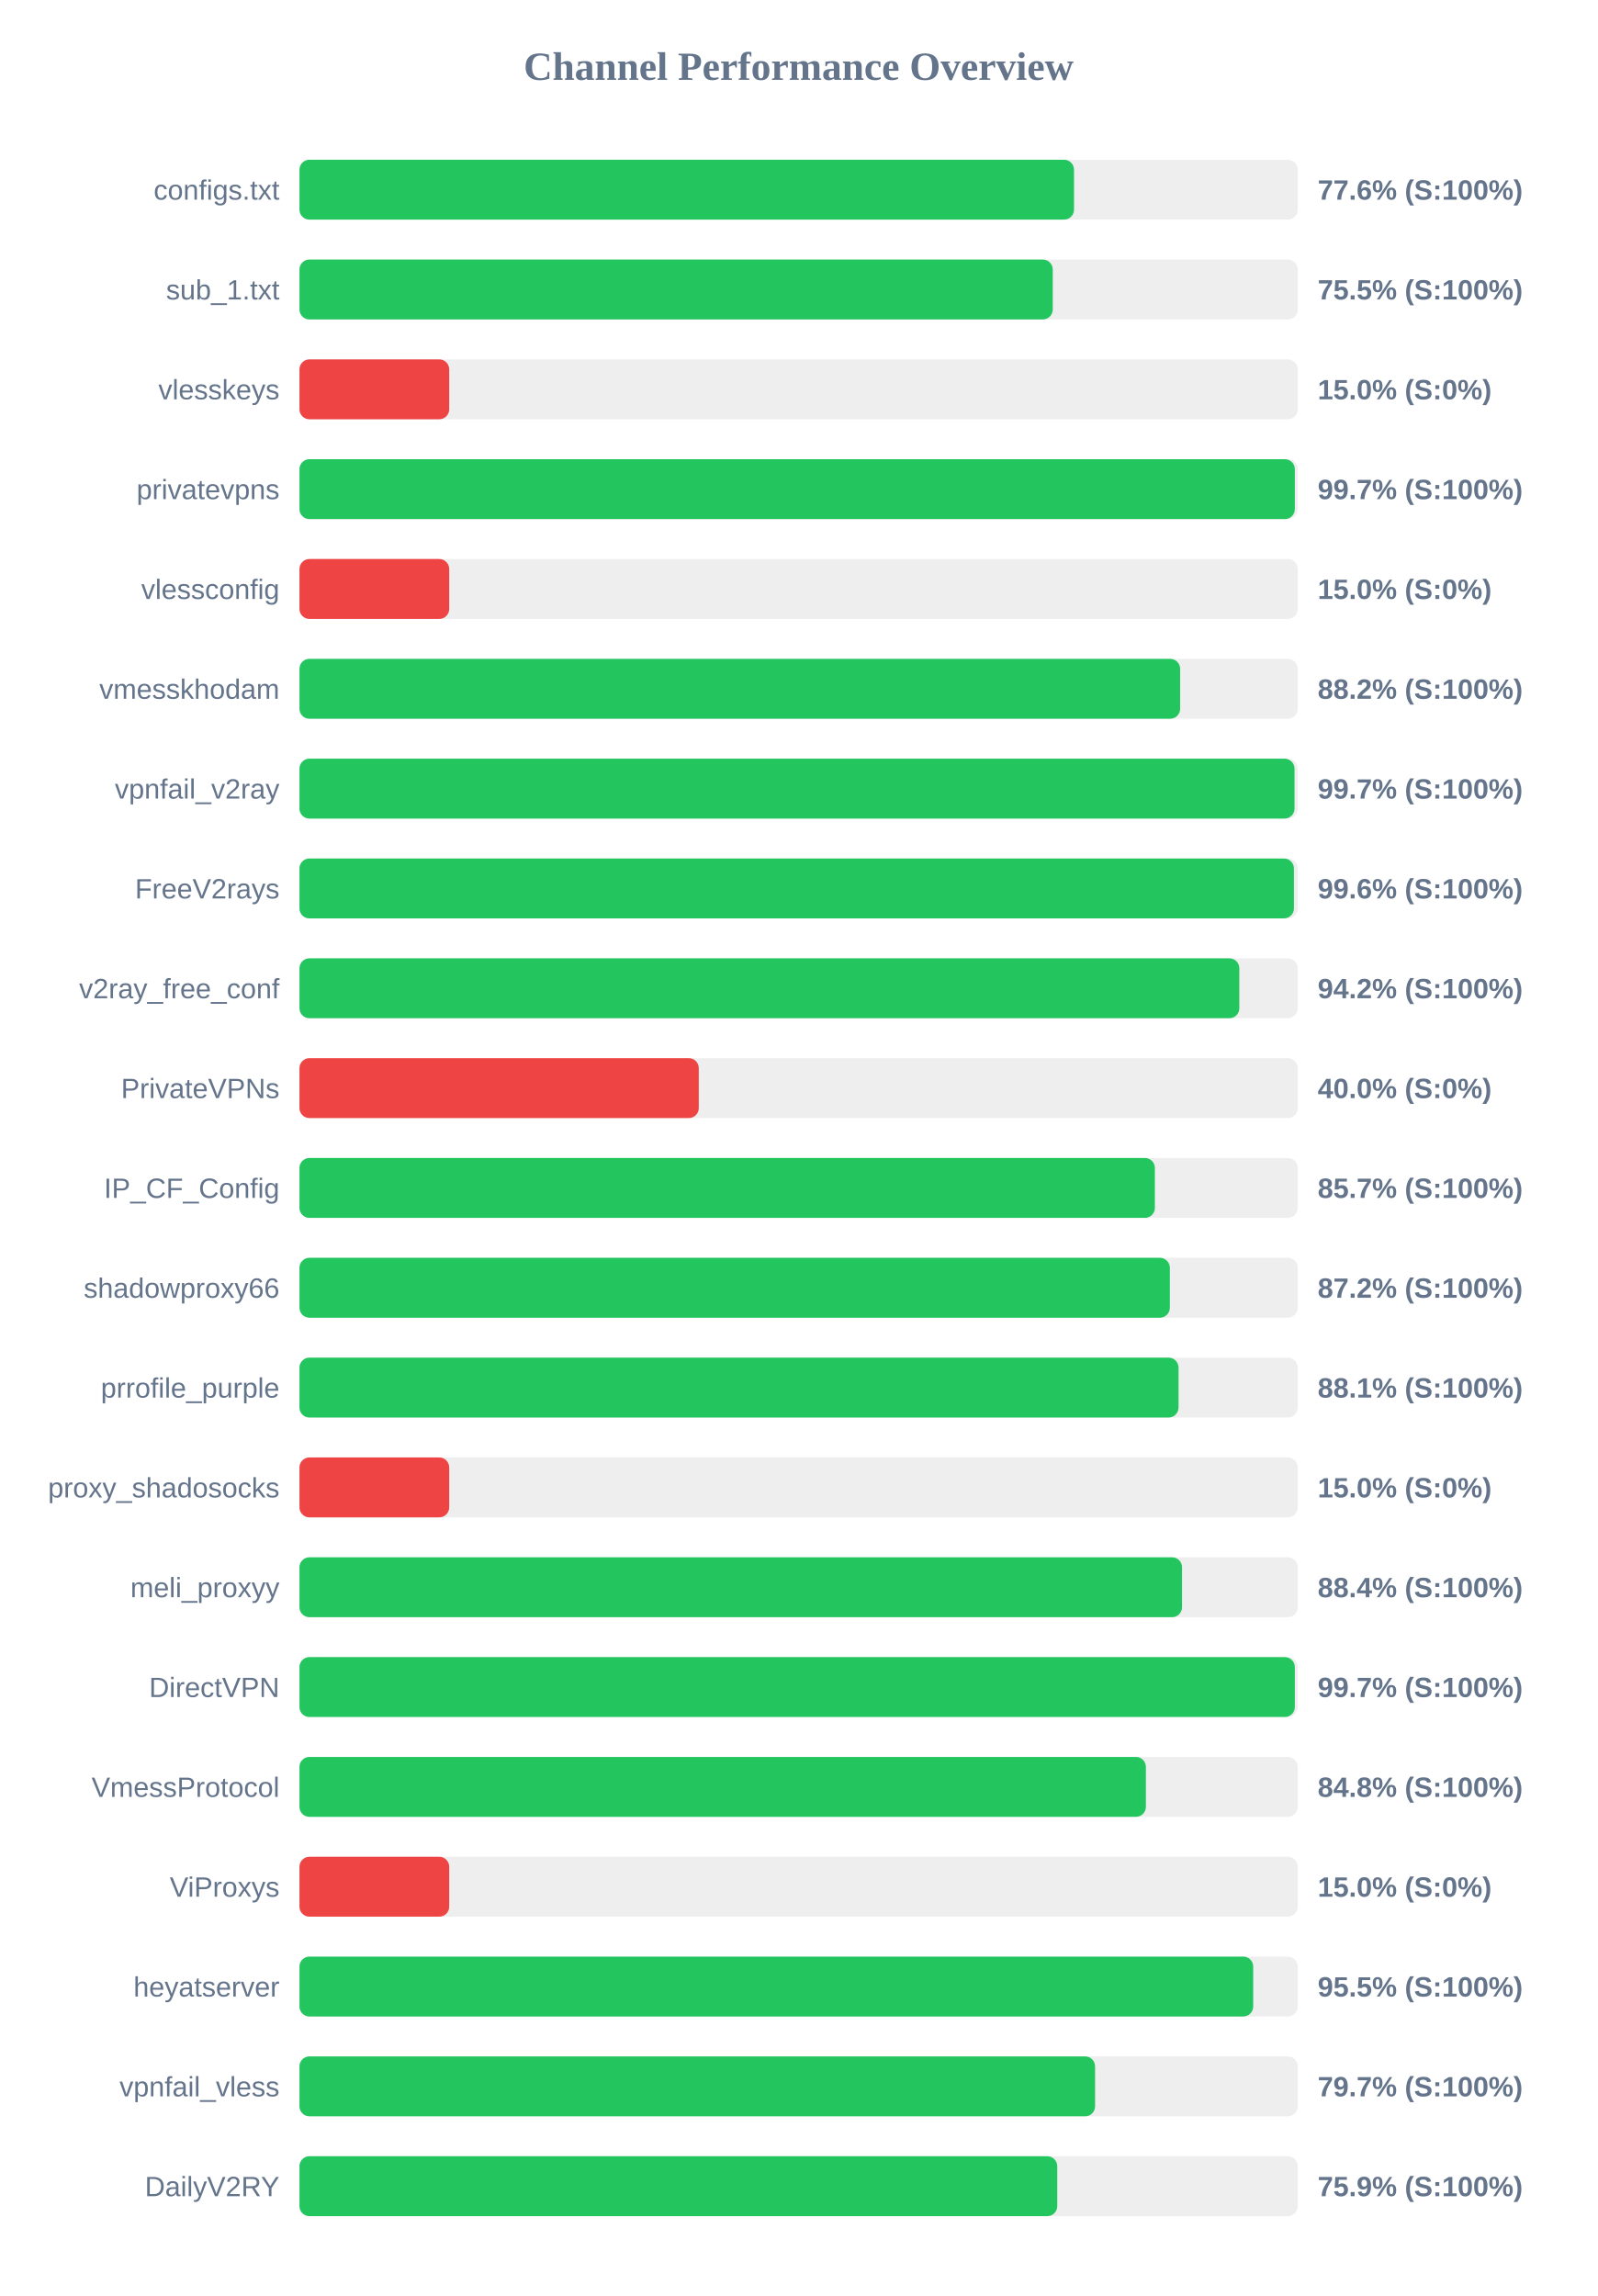
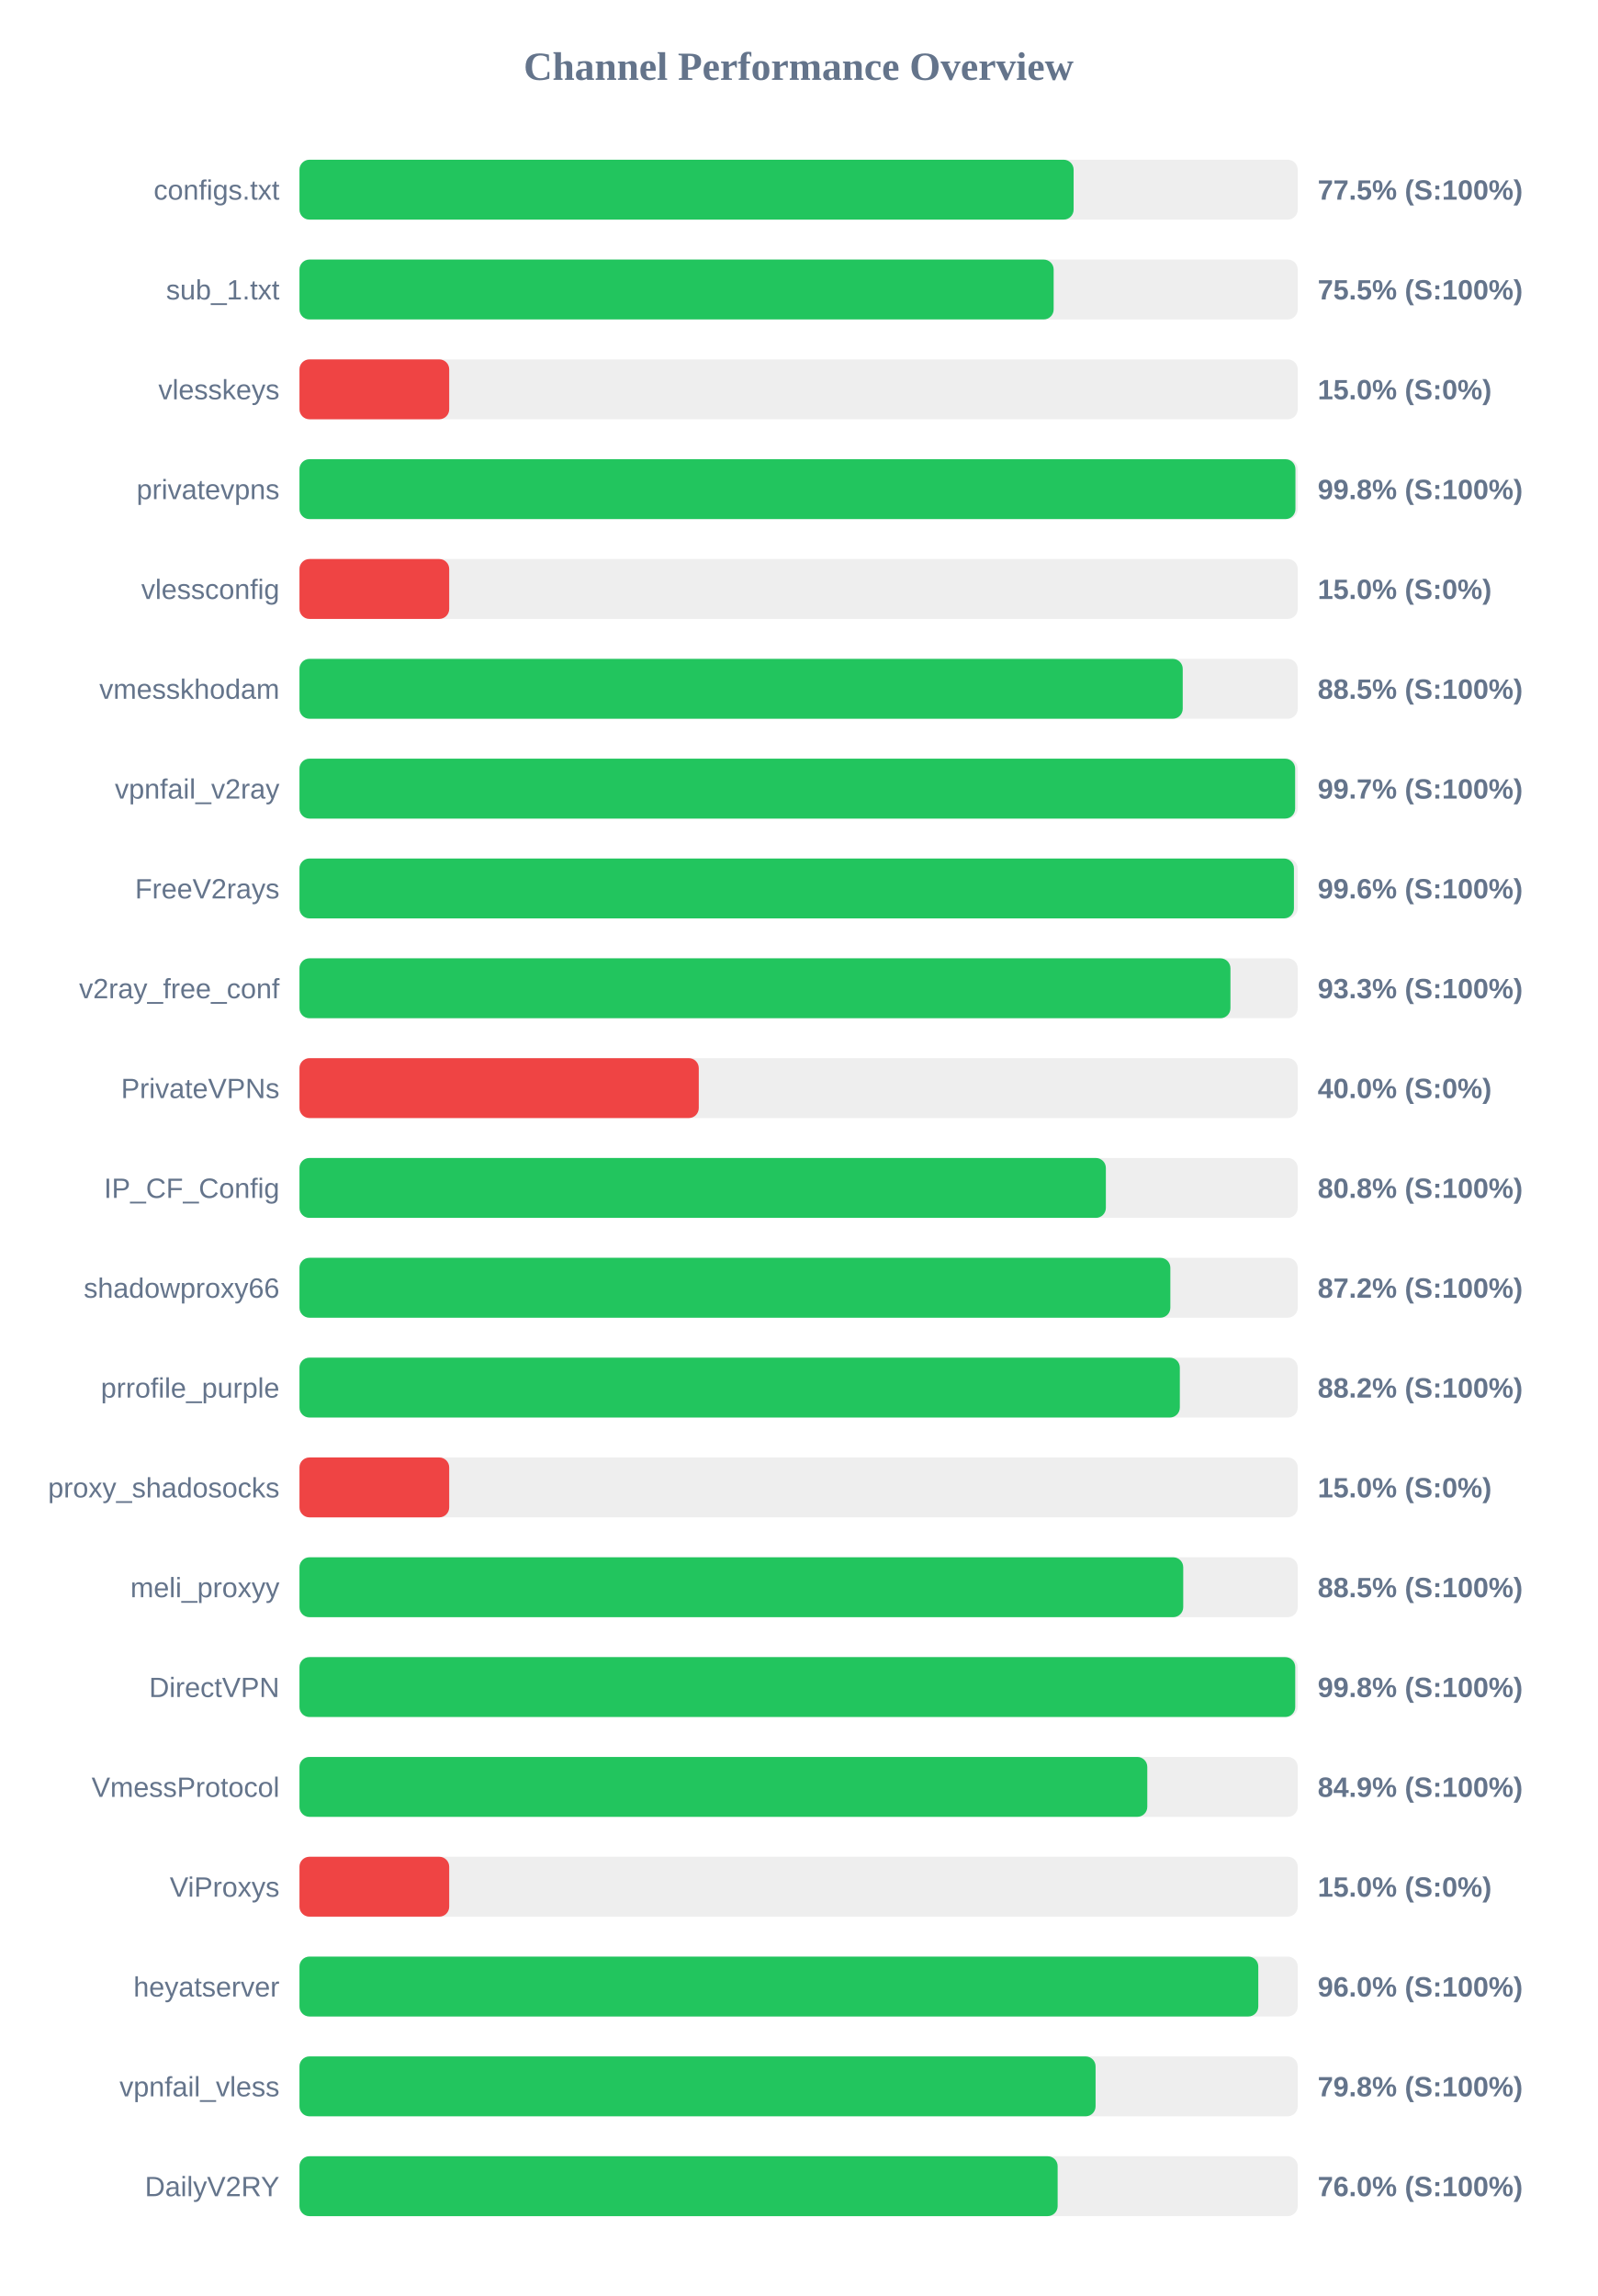
<svg xmlns="http://www.w3.org/2000/svg" width="800" height="1150" version="1.1">
  <style>
        .row { font: 14px Arial; fill: #64748b; }
        .score { font: bold 14px Arial; fill: #64748b; }
    </style>
  <text x="400" y="40" text-anchor="middle" font-size="20px" font-weight="bold" fill="#64748b">Channel Performance Overview</text>
  <rect x="150" y="80" width="500" height="30" fill="#eee" rx="5" />
-   <rect x="150" y="80" width="387.95" height="30" fill="#22c55e" rx="5" />
+   <rect x="150" y="80" width="387.75" height="30" fill="#22c55e" rx="5" />
  <text x="140" y="100" text-anchor="end" class="row">configs.txt</text>
-   <text x="660" y="100" text-anchor="start" class="score">77.6% (S:100%)</text>
+   <text x="660" y="100" text-anchor="start" class="score">77.5% (S:100%)</text>
  <rect x="150" y="130" width="500" height="30" fill="#eee" rx="5" />
-   <rect x="150" y="130" width="377.3" height="30" fill="#22c55e" rx="5" />
+   <rect x="150" y="130" width="377.75" height="30" fill="#22c55e" rx="5" />
  <text x="140" y="150" text-anchor="end" class="row">sub_1.txt</text>
  <text x="660" y="150" text-anchor="start" class="score">75.5% (S:100%)</text>
  <rect x="150" y="180" width="500" height="30" fill="#eee" rx="5" />
  <rect x="150" y="180" width="75.0" height="30" fill="#ef4444" rx="5" />
  <text x="140" y="200" text-anchor="end" class="row">vlesskeys</text>
  <text x="660" y="200" text-anchor="start" class="score">15.0% (S:0%)</text>
  <rect x="150" y="230" width="500" height="30" fill="#eee" rx="5" />
-   <rect x="150" y="230" width="498.55" height="30" fill="#22c55e" rx="5" />
+   <rect x="150" y="230" width="498.85" height="30" fill="#22c55e" rx="5" />
  <text x="140" y="250" text-anchor="end" class="row">privatevpns</text>
-   <text x="660" y="250" text-anchor="start" class="score">99.7% (S:100%)</text>
+   <text x="660" y="250" text-anchor="start" class="score">99.8% (S:100%)</text>
  <rect x="150" y="280" width="500" height="30" fill="#eee" rx="5" />
  <rect x="150" y="280" width="75.0" height="30" fill="#ef4444" rx="5" />
  <text x="140" y="300" text-anchor="end" class="row">vlessconfig</text>
  <text x="660" y="300" text-anchor="start" class="score">15.0% (S:0%)</text>
  <rect x="150" y="330" width="500" height="30" fill="#eee" rx="5" />
-   <rect x="150" y="330" width="441.1" height="30" fill="#22c55e" rx="5" />
+   <rect x="150" y="330" width="442.4" height="30" fill="#22c55e" rx="5" />
  <text x="140" y="350" text-anchor="end" class="row">vmesskhodam</text>
-   <text x="660" y="350" text-anchor="start" class="score">88.2% (S:100%)</text>
+   <text x="660" y="350" text-anchor="start" class="score">88.5% (S:100%)</text>
  <rect x="150" y="380" width="500" height="30" fill="#eee" rx="5" />
-   <rect x="150" y="380" width="498.4" height="30" fill="#22c55e" rx="5" />
+   <rect x="150" y="380" width="498.7" height="30" fill="#22c55e" rx="5" />
  <text x="140" y="400" text-anchor="end" class="row">vpnfail_v2ray</text>
  <text x="660" y="400" text-anchor="start" class="score">99.7% (S:100%)</text>
  <rect x="150" y="430" width="500" height="30" fill="#eee" rx="5" />
  <rect x="150" y="430" width="498.1" height="30" fill="#22c55e" rx="5" />
  <text x="140" y="450" text-anchor="end" class="row">FreeV2rays</text>
  <text x="660" y="450" text-anchor="start" class="score">99.6% (S:100%)</text>
  <rect x="150" y="480" width="500" height="30" fill="#eee" rx="5" />
-   <rect x="150" y="480" width="470.75" height="30" fill="#22c55e" rx="5" />
+   <rect x="150" y="480" width="466.3" height="30" fill="#22c55e" rx="5" />
  <text x="140" y="500" text-anchor="end" class="row">v2ray_free_conf</text>
-   <text x="660" y="500" text-anchor="start" class="score">94.2% (S:100%)</text>
+   <text x="660" y="500" text-anchor="start" class="score">93.3% (S:100%)</text>
  <rect x="150" y="530" width="500" height="30" fill="#eee" rx="5" />
  <rect x="150" y="530" width="200.0" height="30" fill="#ef4444" rx="5" />
  <text x="140" y="550" text-anchor="end" class="row">PrivateVPNs</text>
  <text x="660" y="550" text-anchor="start" class="score">40.0% (S:0%)</text>
  <rect x="150" y="580" width="500" height="30" fill="#eee" rx="5" />
-   <rect x="150" y="580" width="428.45" height="30" fill="#22c55e" rx="5" />
+   <rect x="150" y="580" width="403.9" height="30" fill="#22c55e" rx="5" />
  <text x="140" y="600" text-anchor="end" class="row">IP_CF_Config</text>
-   <text x="660" y="600" text-anchor="start" class="score">85.7% (S:100%)</text>
+   <text x="660" y="600" text-anchor="start" class="score">80.8% (S:100%)</text>
  <rect x="150" y="630" width="500" height="30" fill="#eee" rx="5" />
-   <rect x="150" y="630" width="435.95" height="30" fill="#22c55e" rx="5" />
+   <rect x="150" y="630" width="436.2" height="30" fill="#22c55e" rx="5" />
  <text x="140" y="650" text-anchor="end" class="row">shadowproxy66</text>
  <text x="660" y="650" text-anchor="start" class="score">87.2% (S:100%)</text>
  <rect x="150" y="680" width="500" height="30" fill="#eee" rx="5" />
-   <rect x="150" y="680" width="440.3" height="30" fill="#22c55e" rx="5" />
+   <rect x="150" y="680" width="440.95" height="30" fill="#22c55e" rx="5" />
  <text x="140" y="700" text-anchor="end" class="row">prrofile_purple</text>
-   <text x="660" y="700" text-anchor="start" class="score">88.1% (S:100%)</text>
+   <text x="660" y="700" text-anchor="start" class="score">88.2% (S:100%)</text>
  <rect x="150" y="730" width="500" height="30" fill="#eee" rx="5" />
  <rect x="150" y="730" width="75.0" height="30" fill="#ef4444" rx="5" />
  <text x="140" y="750" text-anchor="end" class="row">proxy_shadosocks</text>
  <text x="660" y="750" text-anchor="start" class="score">15.0% (S:0%)</text>
  <rect x="150" y="780" width="500" height="30" fill="#eee" rx="5" />
-   <rect x="150" y="780" width="442.05" height="30" fill="#22c55e" rx="5" />
+   <rect x="150" y="780" width="442.65" height="30" fill="#22c55e" rx="5" />
  <text x="140" y="800" text-anchor="end" class="row">meli_proxyy</text>
-   <text x="660" y="800" text-anchor="start" class="score">88.4% (S:100%)</text>
+   <text x="660" y="800" text-anchor="start" class="score">88.5% (S:100%)</text>
  <rect x="150" y="830" width="500" height="30" fill="#eee" rx="5" />
-   <rect x="150" y="830" width="498.55" height="30" fill="#22c55e" rx="5" />
+   <rect x="150" y="830" width="498.75" height="30" fill="#22c55e" rx="5" />
  <text x="140" y="850" text-anchor="end" class="row">DirectVPN</text>
-   <text x="660" y="850" text-anchor="start" class="score">99.7% (S:100%)</text>
+   <text x="660" y="850" text-anchor="start" class="score">99.8% (S:100%)</text>
  <rect x="150" y="880" width="500" height="30" fill="#eee" rx="5" />
-   <rect x="150" y="880" width="423.95" height="30" fill="#22c55e" rx="5" />
+   <rect x="150" y="880" width="424.65" height="30" fill="#22c55e" rx="5" />
  <text x="140" y="900" text-anchor="end" class="row">VmessProtocol</text>
-   <text x="660" y="900" text-anchor="start" class="score">84.8% (S:100%)</text>
+   <text x="660" y="900" text-anchor="start" class="score">84.9% (S:100%)</text>
  <rect x="150" y="930" width="500" height="30" fill="#eee" rx="5" />
  <rect x="150" y="930" width="75.0" height="30" fill="#ef4444" rx="5" />
  <text x="140" y="950" text-anchor="end" class="row">ViProxys</text>
  <text x="660" y="950" text-anchor="start" class="score">15.0% (S:0%)</text>
  <rect x="150" y="980" width="500" height="30" fill="#eee" rx="5" />
-   <rect x="150" y="980" width="477.7" height="30" fill="#22c55e" rx="5" />
+   <rect x="150" y="980" width="480.25" height="30" fill="#22c55e" rx="5" />
  <text x="140" y="1000" text-anchor="end" class="row">heyatserver</text>
-   <text x="660" y="1000" text-anchor="start" class="score">95.5% (S:100%)</text>
+   <text x="660" y="1000" text-anchor="start" class="score">96.0% (S:100%)</text>
  <rect x="150" y="1030" width="500" height="30" fill="#eee" rx="5" />
-   <rect x="150" y="1030" width="398.5" height="30" fill="#22c55e" rx="5" />
+   <rect x="150" y="1030" width="398.75" height="30" fill="#22c55e" rx="5" />
  <text x="140" y="1050" text-anchor="end" class="row">vpnfail_vless</text>
-   <text x="660" y="1050" text-anchor="start" class="score">79.7% (S:100%)</text>
+   <text x="660" y="1050" text-anchor="start" class="score">79.8% (S:100%)</text>
  <rect x="150" y="1080" width="500" height="30" fill="#eee" rx="5" />
-   <rect x="150" y="1080" width="379.55" height="30" fill="#22c55e" rx="5" />
+   <rect x="150" y="1080" width="379.75" height="30" fill="#22c55e" rx="5" />
  <text x="140" y="1100" text-anchor="end" class="row">DailyV2RY</text>
-   <text x="660" y="1100" text-anchor="start" class="score">75.9% (S:100%)</text>
+   <text x="660" y="1100" text-anchor="start" class="score">76.0% (S:100%)</text>
</svg>
